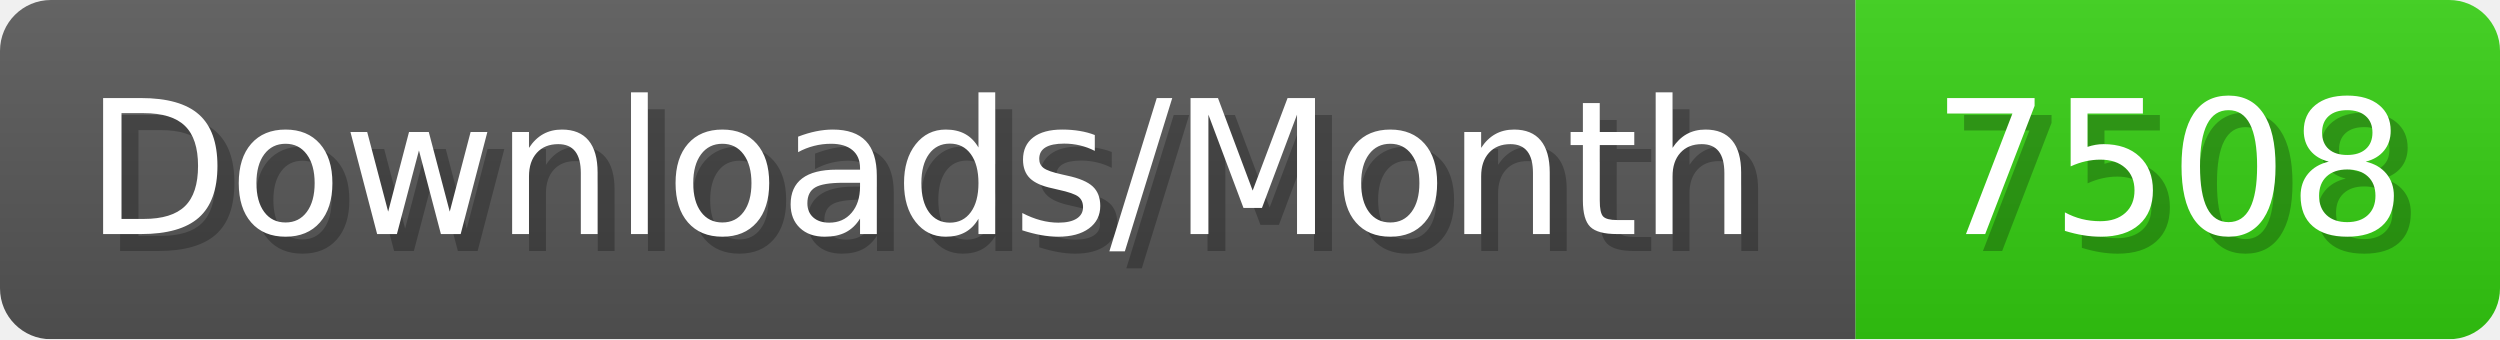
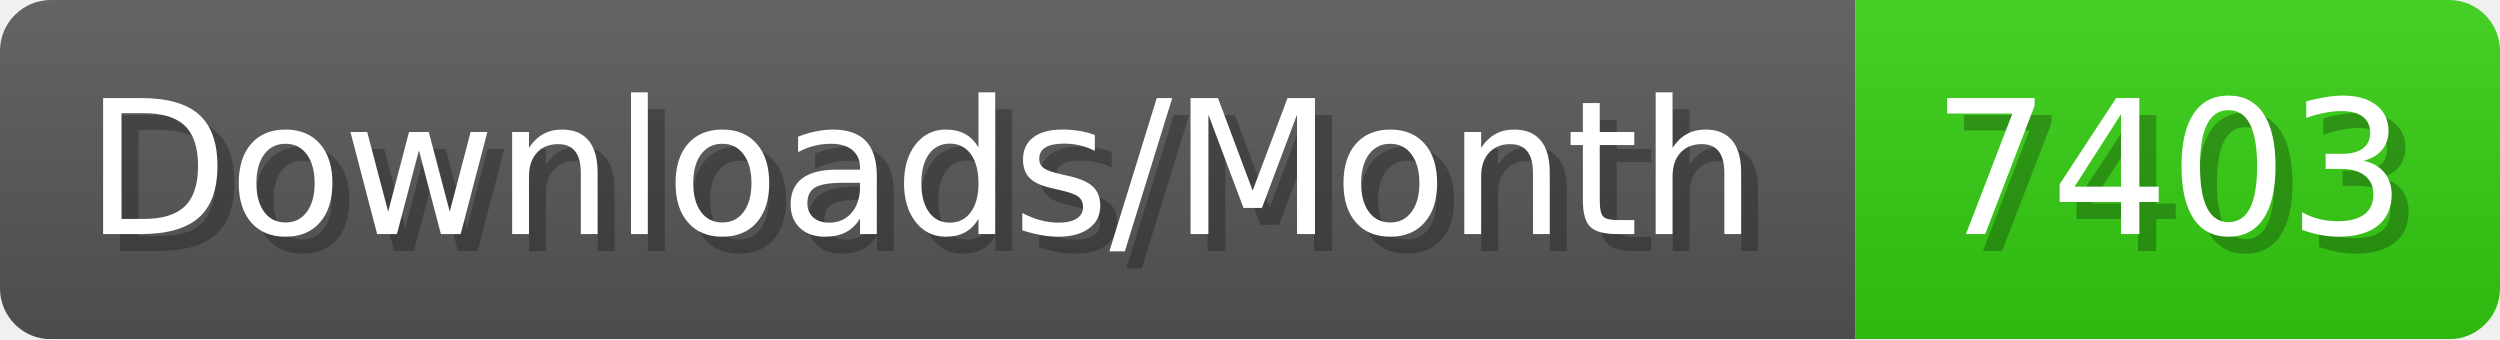
- <svg xmlns="http://www.w3.org/2000/svg" width="147.4" height="20" viewBox="0 0 1474 200" role="img" aria-label="Downloads/Month: 7508">
+ <svg xmlns="http://www.w3.org/2000/svg" width="147.4" height="20" viewBox="0 0 1474 200" role="img" aria-label="Downloads/Month: 7403">
  <linearGradient id="YlXUI" x2="0" y2="100%">
    <stop offset="0" stop-opacity=".1" stop-color="#EEE" />
    <stop offset="1" stop-opacity=".1" />
  </linearGradient>
  <mask id="JHhop">
    <rect width="1474" height="200" rx="30" fill="#FFF" />
  </mask>
  <g mask="url(#JHhop)">
    <rect width="1094" height="200" fill="#555" />
    <rect width="380" height="200" fill="#3C1" x="1094" />
    <rect width="1474" height="200" fill="url(#YlXUI)" />
  </g>
  <g aria-hidden="true" fill="#fff" text-anchor="start" font-family="Verdana,DejaVu Sans,sans-serif" font-size="110">
    <text x="60" y="148" textLength="994" fill="#000" opacity="0.25">Downloads/Month</text>
    <text x="50" y="138" textLength="994">Downloads/Month</text>
-     <text x="1149" y="148" textLength="280" fill="#000" opacity="0.25">7508</text>
-     <text x="1139" y="138" textLength="280">7508</text>
+     <text x="1149" y="148" textLength="280" fill="#000" opacity="0.25">7403</text>
+     <text x="1139" y="138" textLength="280">7403</text>
  </g>
</svg>
